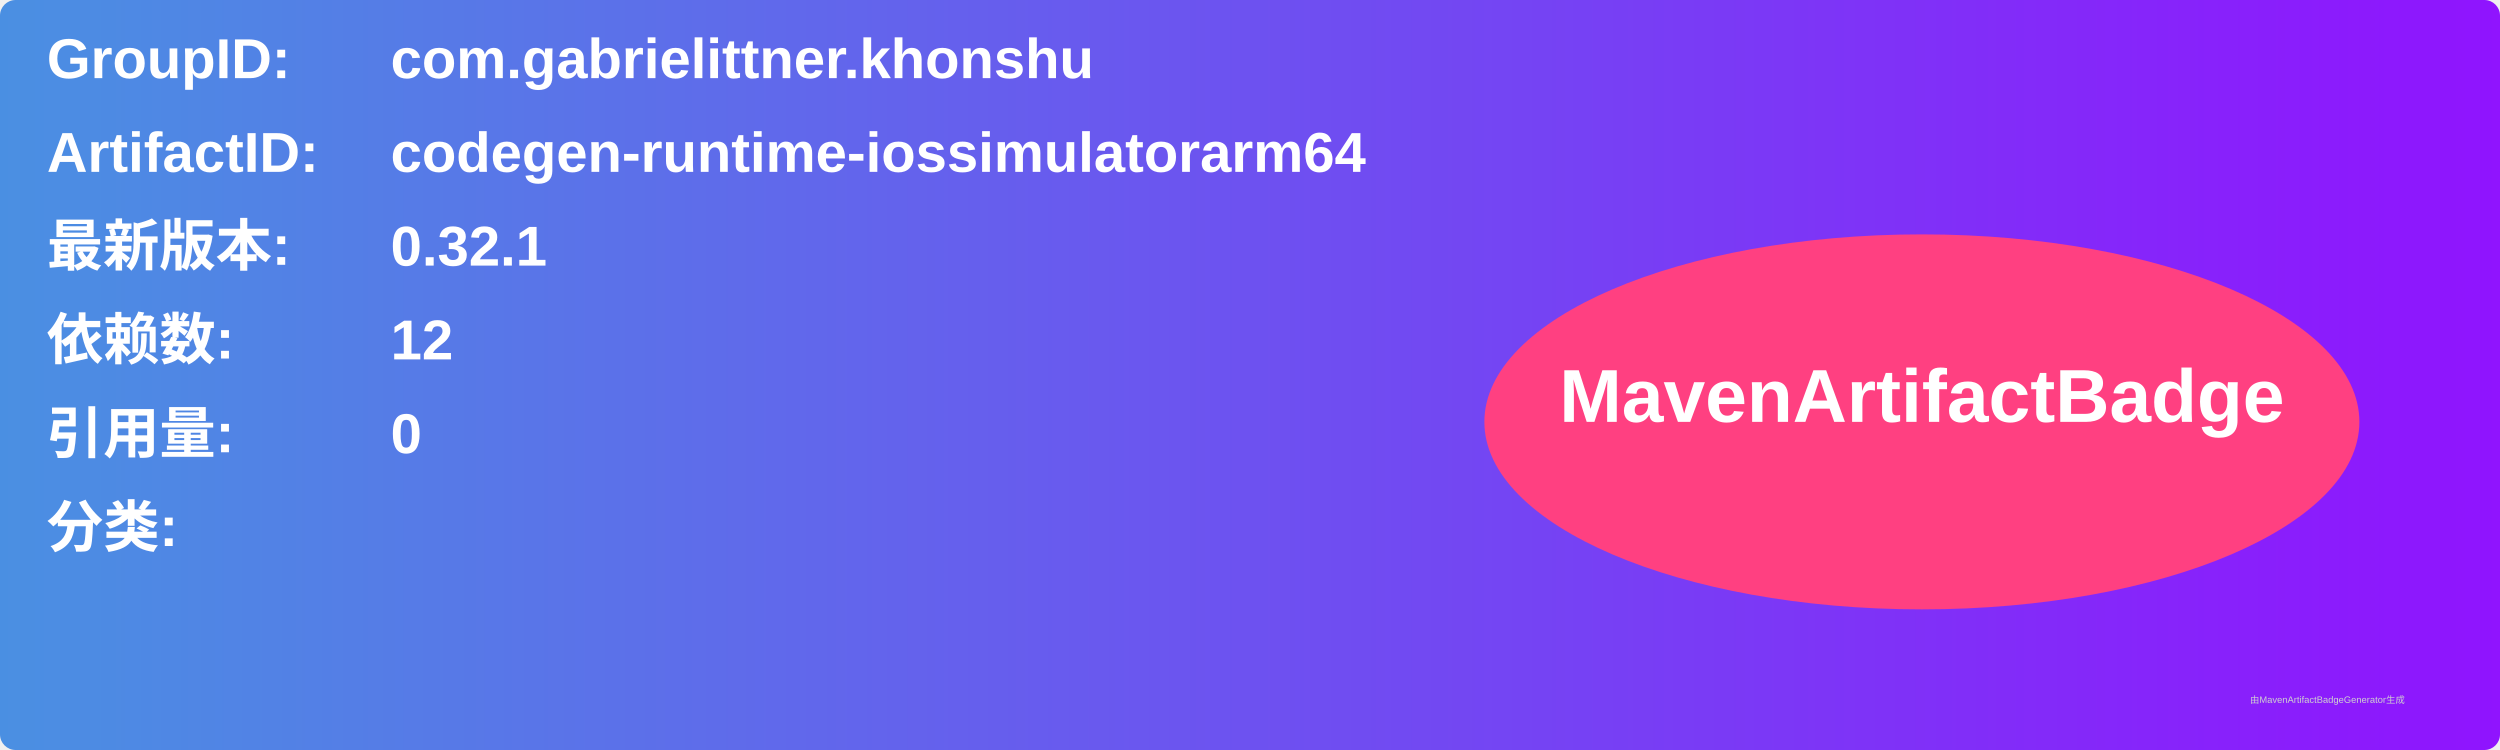
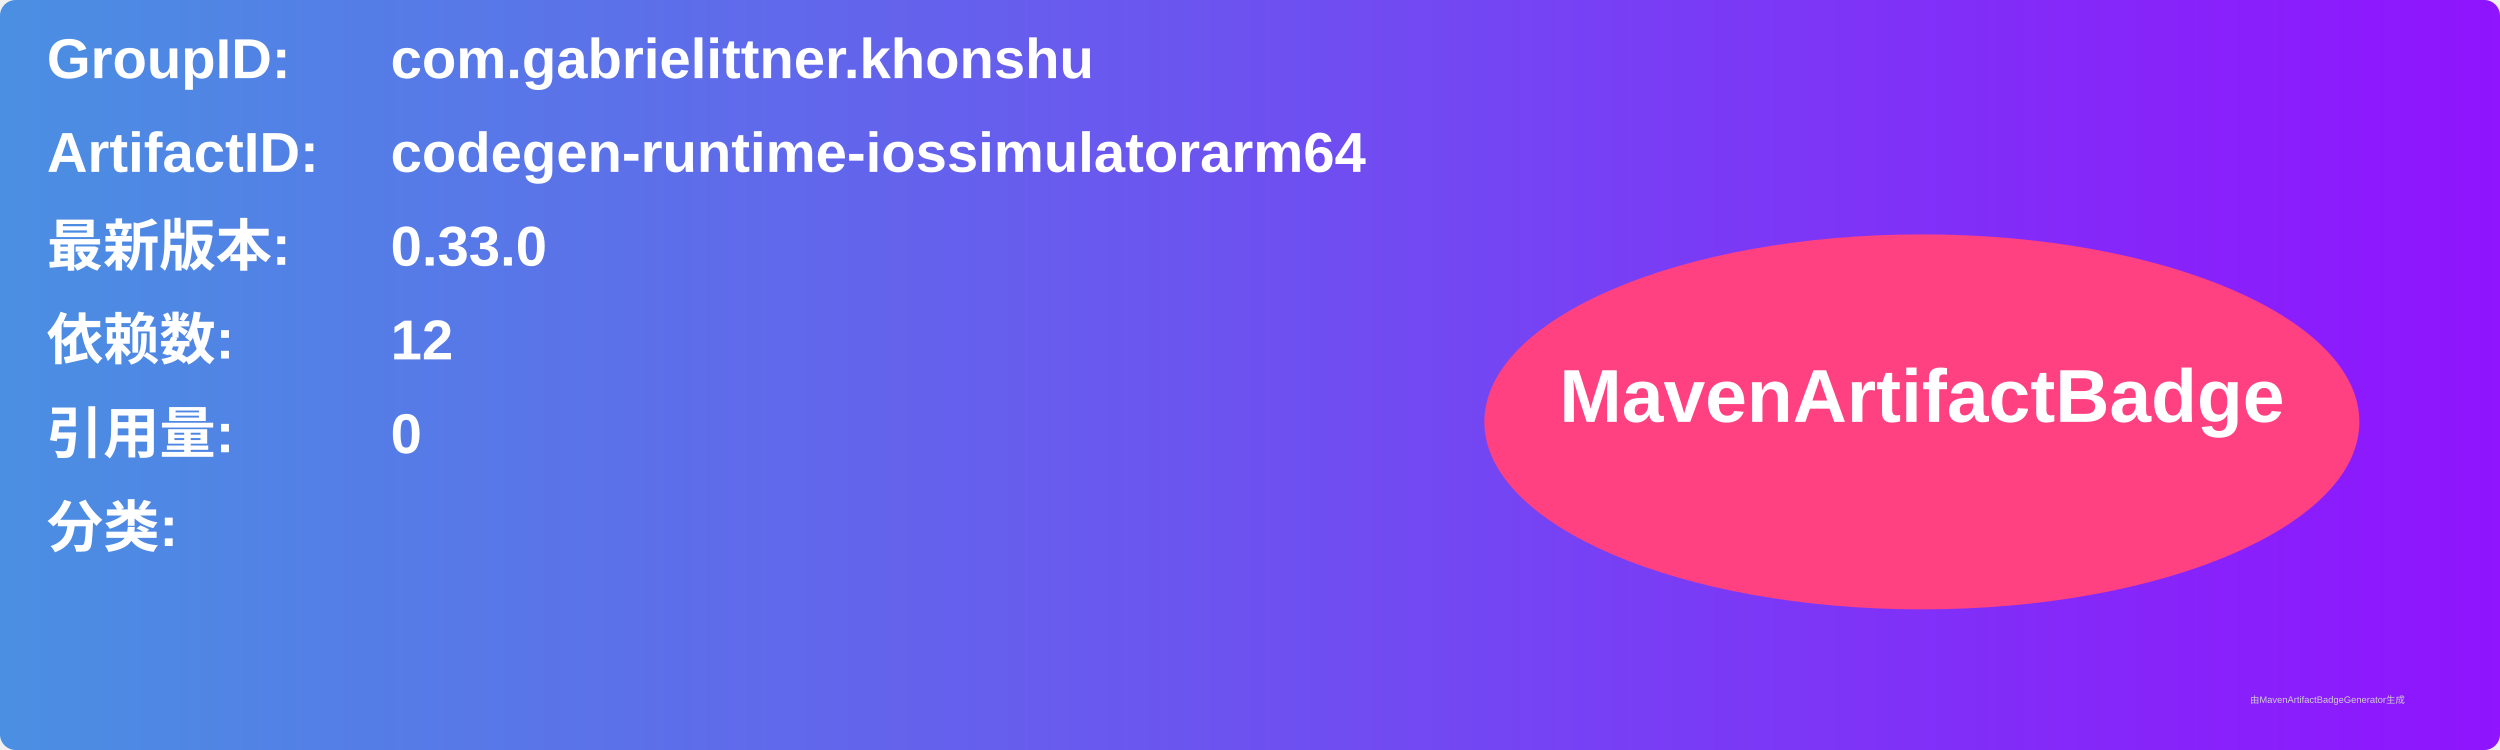
<svg xmlns="http://www.w3.org/2000/svg" width="800" height="240" viewBox="0 0 800 240">
  <linearGradient id="grad" x1="0%" y1="0%" x2="100%" y2="0%">
    <stop offset="0%" stop-color="#4a90e2" />
    <stop offset="100%" stop-color="#9013fe" />
  </linearGradient>
  <rect width="100%" height="100%" rx="5" ry="5" fill="url(#grad)" />
  <g transform="translate(15, 15)">
    <text x="0" y="10" font-family="Arial" font-size="18" fill="white" font-weight="bold" width="260">GroupID:</text>
    <text x="110" y="10" font-family="Arial" font-size="18" fill="white" font-weight="bold" width="460">com.gabrielittner.khonshu</text>
    <text x="0" y="40" font-family="Arial" font-size="18" fill="white" font-weight="bold" width="260">ArtifactID:</text>
    <text x="110" y="40" font-family="Arial" font-size="18" fill="white" font-weight="bold" width="460">codegen-runtime-iossimulatorarm64</text>
    <text x="0" y="70" font-family="Arial" font-size="18" fill="white" font-weight="bold">最新版本:</text>
    <text x="110" y="70" font-family="Arial" font-size="18" fill="white" font-weight="bold">
-       <tspan font-weight="bold">0.32.1</tspan>
+       <tspan font-weight="bold">0.33.0</tspan>
    </text>
    <text x="0" y="100" font-family="Arial" font-size="18" fill="white" font-weight="bold">依赖数: </text>
    <text x="110" y="100" font-family="Arial" font-size="18" fill="white">
      <tspan font-weight="bold">12</tspan>
    </text>
    <text x="0" y="130" font-family="Arial" font-size="18" fill="white" font-weight="bold">引用量: </text>
    <text x="110" y="130" font-family="Arial" font-size="18" fill="white">
      <tspan font-weight="bold">0</tspan>
    </text>
    <text x="0" y="160" font-family="Arial" font-size="18" fill="white" font-weight="bold">分类:</text>
    <text x="10" y="190" font-family="Arial" font-size="10" fill="white">
      <tspan font-weight="bold" />
    </text>
    <ellipse cx="600" cy="120" rx="140" ry="60" fill="#ff4081" />
    <text x="600" y="120" text-anchor="middle" font-family="Arial" font-size="24" fill="white" font-weight="bold">MavenArtifactBadge</text>
  </g>
  <text x="720" y="225" font-family="Arial" font-size="3" fill="#d0d0d0">由MavenArtifactBadgeGenerator生成</text>
</svg>
